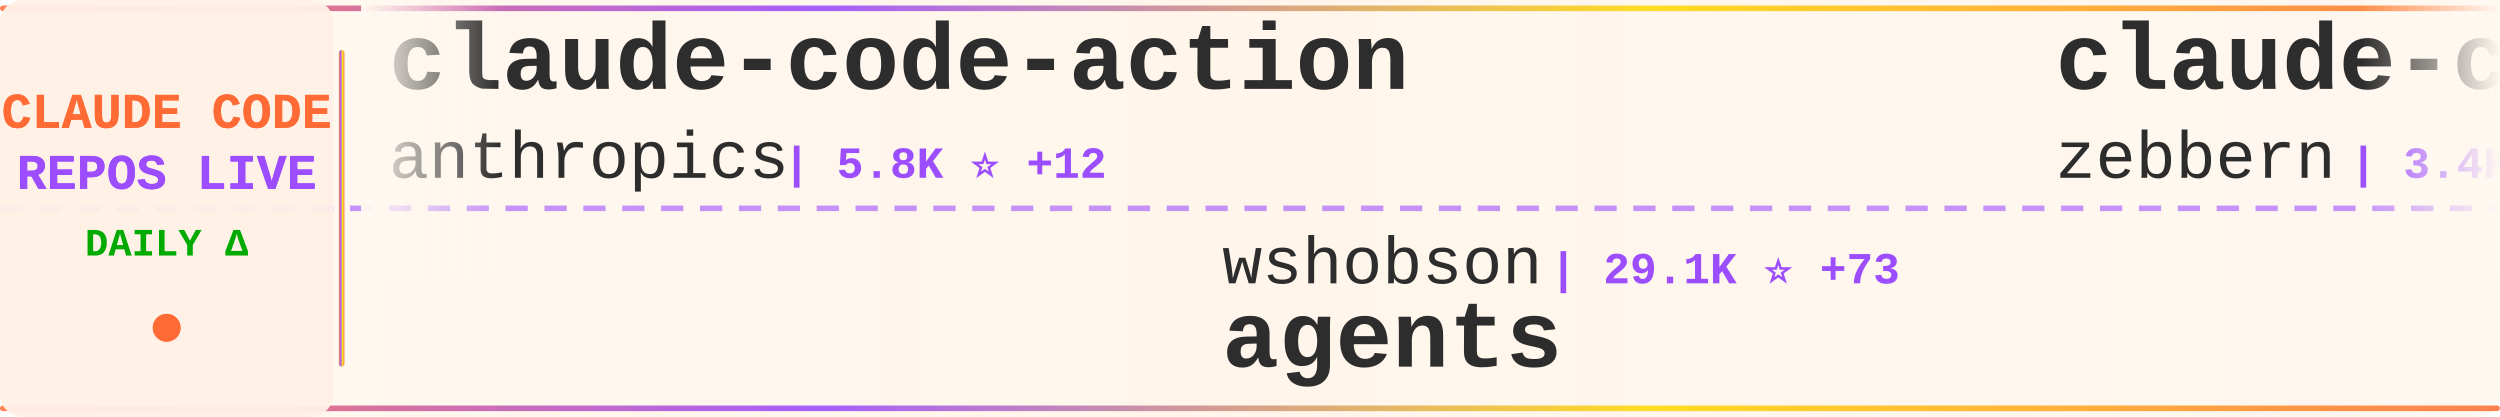
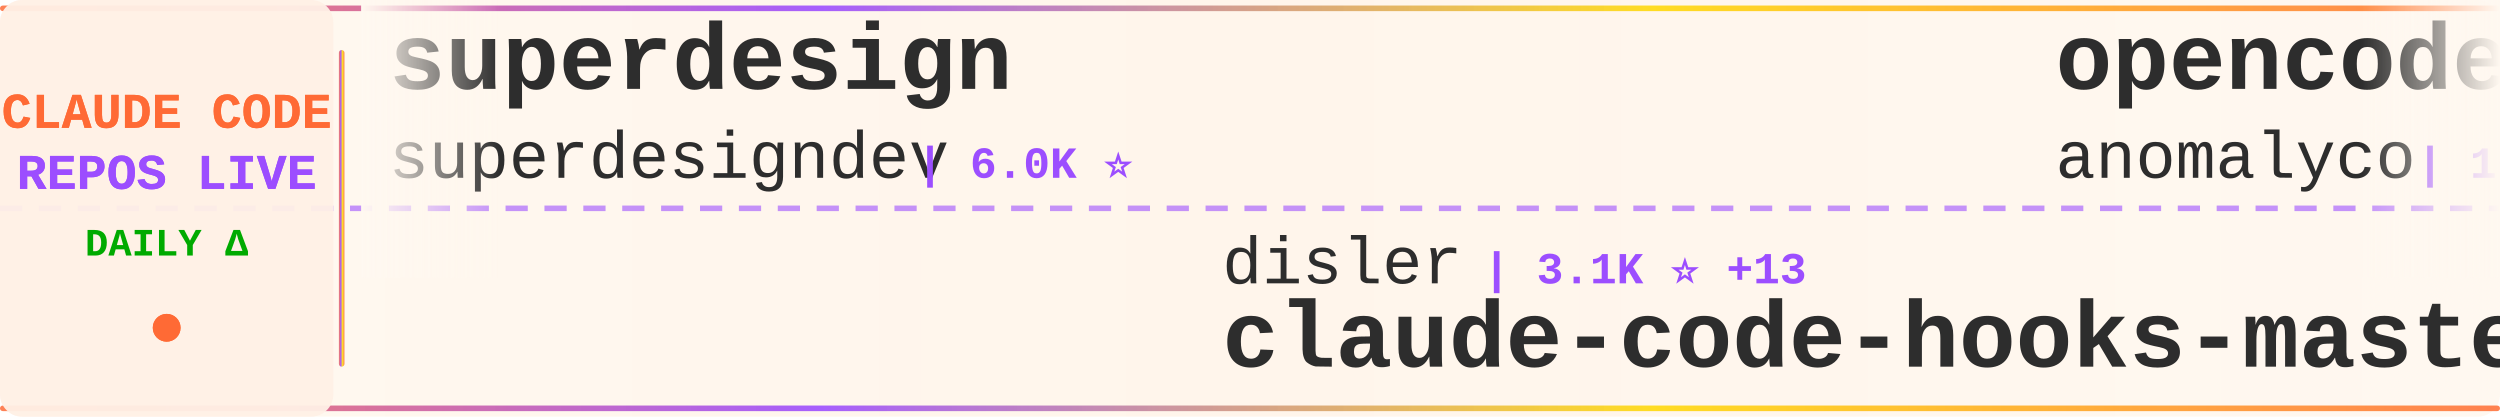
<svg xmlns="http://www.w3.org/2000/svg" width="900" height="150">
  <defs>
    <linearGradient id="tickerBg" x1="0%" y1="0%" x2="100%" y2="0%">
      <stop offset="0%" style="stop-color:#fff8f0;stop-opacity:0.98" />
      <stop offset="50%" style="stop-color:#fff5eb;stop-opacity:1" />
      <stop offset="100%" style="stop-color:#fff8f0;stop-opacity:0.98" />
    </linearGradient>
    <linearGradient id="borderGrad" x1="0%" y1="0%" x2="100%" y2="0%">
      <stop offset="0%" style="stop-color:#FF6B35;stop-opacity:0.85">
        <animate attributeName="stop-opacity" values="0.85;1;0.85" dur="2s" repeatCount="indefinite" />
      </stop>
      <stop offset="33%" style="stop-color:#9C4EFF;stop-opacity:0.9">
        <animate attributeName="stop-opacity" values="0.9;1;0.9" dur="2.2s" repeatCount="indefinite" />
      </stop>
      <stop offset="66%" style="stop-color:#FFD700;stop-opacity:0.85">
        <animate attributeName="stop-opacity" values="0.85;1;0.85" dur="1.8s" repeatCount="indefinite" />
      </stop>
      <stop offset="100%" style="stop-color:#FF6B35;stop-opacity:0.85">
        <animate attributeName="stop-opacity" values="0.85;1;0.85" dur="2s" repeatCount="indefinite" />
      </stop>
    </linearGradient>
    <filter id="textGlow">
      <feGaussianBlur stdDeviation="0.15" result="coloredBlur" />
      <feMerge>
        <feMergeNode in="coloredBlur" />
        <feMergeNode in="SourceGraphic" />
      </feMerge>
    </filter>
    <filter id="metricGlow">
      <feGaussianBlur stdDeviation="0.2" result="coloredBlur" />
      <feMerge>
        <feMergeNode in="coloredBlur" />
        <feMergeNode in="SourceGraphic" />
      </feMerge>
    </filter>
    <linearGradient id="leftFade" x1="0%" y1="0%" x2="100%" y2="0%">
      <stop offset="0%" style="stop-color:#fff8f0;stop-opacity:1" />
      <stop offset="100%" style="stop-color:#fff8f0;stop-opacity:0" />
    </linearGradient>
    <linearGradient id="rightFade" x1="0%" y1="0%" x2="100%" y2="0%">
      <stop offset="0%" style="stop-color:#fff8f0;stop-opacity:0" />
      <stop offset="100%" style="stop-color:#fff8f0;stop-opacity:1" />
    </linearGradient>
  </defs>
  <rect width="900" height="150" fill="url(#tickerBg)" rx="8" />
  <rect x="0" y="2" width="900" height="2" fill="url(#borderGrad)" rx="1" />
  <rect x="0" y="146" width="900" height="2" fill="url(#borderGrad)" rx="1" />
  <line x1="0" y1="75" x2="900" y2="75" stroke="#9C4EFF" stroke-width="2" stroke-dasharray="8 6" opacity="0.6" />
  <rect x="0" y="0" width="120" height="150" fill="#fff0e6" opacity="0.95" rx="8" />
  <text x="60" y="46" font-family="'Courier New', monospace" font-size="18" font-weight="bold" fill="#FF6B35" text-anchor="middle" filter="url(#textGlow)">
    CLAUDE CODE
  </text>
  <text x="60" y="68" font-family="'Courier New', monospace" font-size="18" font-weight="bold" fill="#9C4EFF" text-anchor="middle" filter="url(#textGlow)">
    REPOS LIVE
  </text>
  <text x="60" y="92" font-family="'Courier New', monospace" font-size="14" font-weight="bold" fill="#00aa00" text-anchor="middle">
    DAILY Δ
  </text>
  <circle cx="60" cy="118" r="5" fill="#FF6B35" filter="url(#metricGlow)">
    <animate attributeName="r" values="4;6;4" dur="1.5s" repeatCount="indefinite" />
    <animate attributeName="opacity" values="0.6;1;0.6" dur="1.5s" repeatCount="indefinite" />
  </circle>
  <rect x="122" y="18" width="2" height="114" fill="url(#borderGrad)" rx="1" />
  <clipPath id="tickerClip">
    <rect x="130" y="0" width="770" height="150" />
  </clipPath>
  <g clip-path="url(#tickerClip)">
    <g id="tickerItems">
      <animateTransform attributeName="transform" attributeType="XML" type="translate" from="0 0" to="-3000 0" dur="54s" repeatCount="indefinite" />
      <g transform="translate(0, 0)">
-         <text x="140" y="32" font-family="'Courier New', monospace" font-size="34" font-weight="bold" fill="#2d2d2d">claude-code-action</text>
-         <text x="140" y="64" font-family="'Courier New', monospace" font-size="24" font-weight="normal" fill="#2d2d2d" opacity="1.0">anthropics</text>
-         <text x="282" y="64" font-family="'Courier New', monospace" font-size="16" font-weight="bold" fill="#9C4EFF"> | 5.8K ⭐ +12</text>
+         <text x="140" y="32" font-family="'Courier New', monospace" font-size="34" font-weight="bold" fill="#2d2d2d">superdesign</text>
+         <text x="140" y="64" font-family="'Courier New', monospace" font-size="24" font-weight="normal" fill="#2d2d2d" opacity="1.0">superdesigndev</text>
+         <text x="330" y="64" font-family="'Courier New', monospace" font-size="16" font-weight="bold" fill="#9C4EFF"> | 6.0K ⭐</text>
      </g>
      <g transform="translate(300, 0)">
-         <text x="140" y="102" font-family="'Courier New', monospace" font-size="24" font-weight="normal" fill="#2d2d2d" opacity="1.0">wshobson</text>
-         <text x="258" y="102" font-family="'Courier New', monospace" font-size="16" font-weight="bold" fill="#9C4EFF"> | 29.1K ⭐ +73</text>
-         <text x="140" y="132" font-family="'Courier New', monospace" font-size="34" font-weight="bold" fill="#2d2d2d">agents</text>
+         <text x="140" y="102" font-family="'Courier New', monospace" font-size="24" font-weight="normal" fill="#2d2d2d" opacity="1.0">disler</text>
+         <text x="234" y="102" font-family="'Courier New', monospace" font-size="16" font-weight="bold" fill="#9C4EFF"> | 3.1K ⭐ +13</text>
+         <text x="140" y="132" font-family="'Courier New', monospace" font-size="34" font-weight="bold" fill="#2d2d2d">claude-code-hooks-master...</text>
      </g>
      <g transform="translate(600, 0)">
-         <text x="140" y="32" font-family="'Courier New', monospace" font-size="34" font-weight="bold" fill="#2d2d2d">claude-code-guide</text>
-         <text x="140" y="64" font-family="'Courier New', monospace" font-size="24" font-weight="normal" fill="#2d2d2d" opacity="1.0">zebbern</text>
-         <text x="246" y="64" font-family="'Courier New', monospace" font-size="16" font-weight="bold" fill="#9C4EFF"> | 3.4K ⭐ +7</text>
+         <text x="140" y="32" font-family="'Courier New', monospace" font-size="34" font-weight="bold" fill="#2d2d2d">opencode</text>
+         <text x="140" y="64" font-family="'Courier New', monospace" font-size="24" font-weight="normal" fill="#2d2d2d" opacity="1.0">anomalyco</text>
+         <text x="270" y="64" font-family="'Courier New', monospace" font-size="16" font-weight="bold" fill="#9C4EFF"> | 108.4K ⭐ +499</text>
      </g>
      <g transform="translate(900, 0)">
-         <text x="140" y="102" font-family="'Courier New', monospace" font-size="24" font-weight="normal" fill="#2d2d2d" opacity="1.0">siteboon</text>
-         <text x="258" y="102" font-family="'Courier New', monospace" font-size="16" font-weight="bold" fill="#9C4EFF"> | 6.4K ⭐ +40</text>
-         <text x="140" y="132" font-family="'Courier New', monospace" font-size="34" font-weight="bold" fill="#2d2d2d">claudecodeui</text>
+         <text x="140" y="102" font-family="'Courier New', monospace" font-size="24" font-weight="normal" fill="#2d2d2d" opacity="1.0">BloopAI</text>
+         <text x="246" y="102" font-family="'Courier New', monospace" font-size="16" font-weight="bold" fill="#9C4EFF"> | 21.6K ⭐ +55</text>
+         <text x="140" y="132" font-family="'Courier New', monospace" font-size="34" font-weight="bold" fill="#2d2d2d">vibe-kanban</text>
      </g>
      <g transform="translate(1200, 0)">
-         <text x="140" y="32" font-family="'Courier New', monospace" font-size="34" font-weight="bold" fill="#2d2d2d">claude-code-subagents</text>
-         <text x="140" y="64" font-family="'Courier New', monospace" font-size="24" font-weight="normal" fill="#2d2d2d" opacity="1.0">0xfurai</text>
-         <text x="246" y="64" font-family="'Courier New', monospace" font-size="16" font-weight="bold" fill="#9C4EFF"> | 719 ⭐ +2</text>
+         <text x="140" y="32" font-family="'Courier New', monospace" font-size="34" font-weight="bold" fill="#2d2d2d">claude-agent-sdk-demos</text>
+         <text x="140" y="64" font-family="'Courier New', monospace" font-size="24" font-weight="normal" fill="#2d2d2d" opacity="1.0">anthropics</text>
+         <text x="282" y="64" font-family="'Courier New', monospace" font-size="16" font-weight="bold" fill="#9C4EFF"> | 1.5K ⭐ +7</text>
      </g>
      <g transform="translate(1500, 0)">
-         <text x="140" y="102" font-family="'Courier New', monospace" font-size="24" font-weight="normal" fill="#2d2d2d" opacity="1.0">rizethereum</text>
-         <text x="294" y="102" font-family="'Courier New', monospace" font-size="16" font-weight="bold" fill="#9C4EFF"> | 1.7K ⭐ +1</text>
-         <text x="140" y="132" font-family="'Courier New', monospace" font-size="34" font-weight="bold" fill="#2d2d2d">claude-code-requirements...</text>
+         <text x="140" y="102" font-family="'Courier New', monospace" font-size="24" font-weight="normal" fill="#2d2d2d" opacity="1.0">fuergaosi233</text>
+         <text x="306" y="102" font-family="'Courier New', monospace" font-size="16" font-weight="bold" fill="#9C4EFF"> | 2.0K ⭐ +3</text>
+         <text x="140" y="132" font-family="'Courier New', monospace" font-size="34" font-weight="bold" fill="#2d2d2d">claude-code-proxy</text>
      </g>
      <g transform="translate(1800, 0)">
-         <text x="140" y="32" font-family="'Courier New', monospace" font-size="34" font-weight="bold" fill="#2d2d2d">claude-code-workflows</text>
-         <text x="140" y="64" font-family="'Courier New', monospace" font-size="24" font-weight="normal" fill="#2d2d2d" opacity="1.0">OneRedOak</text>
-         <text x="270" y="64" font-family="'Courier New', monospace" font-size="16" font-weight="bold" fill="#9C4EFF"> | 3.6K ⭐ +2</text>
+         <text x="140" y="32" font-family="'Courier New', monospace" font-size="34" font-weight="bold" fill="#2d2d2d">claude-code.nvim</text>
+         <text x="140" y="64" font-family="'Courier New', monospace" font-size="24" font-weight="normal" fill="#2d2d2d" opacity="1.0">greggh</text>
+         <text x="234" y="64" font-family="'Courier New', monospace" font-size="16" font-weight="bold" fill="#9C4EFF"> | 1.8K ⭐ +4</text>
      </g>
      <g transform="translate(2100, 0)">
-         <text x="140" y="102" font-family="'Courier New', monospace" font-size="24" font-weight="normal" fill="#2d2d2d" opacity="1.0">Matt-Dionis</text>
-         <text x="294" y="102" font-family="'Courier New', monospace" font-size="16" font-weight="bold" fill="#9C4EFF"> | 618 ⭐</text>
-         <text x="140" y="132" font-family="'Courier New', monospace" font-size="34" font-weight="bold" fill="#2d2d2d">claude-code-configs</text>
+         <text x="140" y="102" font-family="'Courier New', monospace" font-size="24" font-weight="normal" fill="#2d2d2d" opacity="1.0">farion1231</text>
+         <text x="282" y="102" font-family="'Courier New', monospace" font-size="16" font-weight="bold" fill="#9C4EFF"> | 19.2K ⭐ +149</text>
+         <text x="140" y="132" font-family="'Courier New', monospace" font-size="34" font-weight="bold" fill="#2d2d2d">cc-switch</text>
      </g>
      <g transform="translate(2400, 0)">
-         <text x="140" y="32" font-family="'Courier New', monospace" font-size="34" font-weight="bold" fill="#2d2d2d">vibe-coding</text>
-         <text x="140" y="64" font-family="'Courier New', monospace" font-size="24" font-weight="normal" fill="#2d2d2d" opacity="1.0">EnzeD</text>
-         <text x="222" y="64" font-family="'Courier New', monospace" font-size="16" font-weight="bold" fill="#9C4EFF"> | 3.9K ⭐ +6</text>
+         <text x="140" y="32" font-family="'Courier New', monospace" font-size="34" font-weight="bold" fill="#2d2d2d">claude-code</text>
+         <text x="140" y="64" font-family="'Courier New', monospace" font-size="24" font-weight="normal" fill="#2d2d2d" opacity="1.0">MadAppGang</text>
+         <text x="282" y="64" font-family="'Courier New', monospace" font-size="16" font-weight="bold" fill="#9C4EFF"> | 235 ⭐ +1</text>
      </g>
      <g transform="translate(2700, 0)">
-         <text x="140" y="102" font-family="'Courier New', monospace" font-size="24" font-weight="normal" fill="#2d2d2d" opacity="1.0">qwibitai</text>
-         <text x="258" y="102" font-family="'Courier New', monospace" font-size="16" font-weight="bold" fill="#9C4EFF"> | 11.1K ⭐ +1.2K</text>
-         <text x="140" y="132" font-family="'Courier New', monospace" font-size="34" font-weight="bold" fill="#2d2d2d">nanoclaw</text>
+         <text x="140" y="102" font-family="'Courier New', monospace" font-size="24" font-weight="normal" fill="#2d2d2d" opacity="1.0">manzaltu</text>
+         <text x="258" y="102" font-family="'Courier New', monospace" font-size="16" font-weight="bold" fill="#9C4EFF"> | 1.4K ⭐ +2</text>
+         <text x="140" y="132" font-family="'Courier New', monospace" font-size="34" font-weight="bold" fill="#2d2d2d">claude-code-ide.el</text>
      </g>
      <g transform="translate(3000, 0)">
-         <text x="140" y="32" font-family="'Courier New', monospace" font-size="34" font-weight="bold" fill="#2d2d2d">claude-code-action</text>
-         <text x="140" y="64" font-family="'Courier New', monospace" font-size="24" font-weight="normal" fill="#2d2d2d" opacity="1.0">anthropics</text>
-         <text x="282" y="64" font-family="'Courier New', monospace" font-size="16" font-weight="bold" fill="#9C4EFF"> | 5.8K ⭐ +12</text>
+         <text x="140" y="32" font-family="'Courier New', monospace" font-size="34" font-weight="bold" fill="#2d2d2d">superdesign</text>
+         <text x="140" y="64" font-family="'Courier New', monospace" font-size="24" font-weight="normal" fill="#2d2d2d" opacity="1.0">superdesigndev</text>
+         <text x="330" y="64" font-family="'Courier New', monospace" font-size="16" font-weight="bold" fill="#9C4EFF"> | 6.0K ⭐</text>
      </g>
      <g transform="translate(3300, 0)">
-         <text x="140" y="102" font-family="'Courier New', monospace" font-size="24" font-weight="normal" fill="#2d2d2d" opacity="1.0">wshobson</text>
-         <text x="258" y="102" font-family="'Courier New', monospace" font-size="16" font-weight="bold" fill="#9C4EFF"> | 29.1K ⭐ +73</text>
-         <text x="140" y="132" font-family="'Courier New', monospace" font-size="34" font-weight="bold" fill="#2d2d2d">agents</text>
+         <text x="140" y="102" font-family="'Courier New', monospace" font-size="24" font-weight="normal" fill="#2d2d2d" opacity="1.0">disler</text>
+         <text x="234" y="102" font-family="'Courier New', monospace" font-size="16" font-weight="bold" fill="#9C4EFF"> | 3.1K ⭐ +13</text>
+         <text x="140" y="132" font-family="'Courier New', monospace" font-size="34" font-weight="bold" fill="#2d2d2d">claude-code-hooks-master...</text>
      </g>
      <g transform="translate(3600, 0)">
-         <text x="140" y="32" font-family="'Courier New', monospace" font-size="34" font-weight="bold" fill="#2d2d2d">claude-code-guide</text>
-         <text x="140" y="64" font-family="'Courier New', monospace" font-size="24" font-weight="normal" fill="#2d2d2d" opacity="1.0">zebbern</text>
-         <text x="246" y="64" font-family="'Courier New', monospace" font-size="16" font-weight="bold" fill="#9C4EFF"> | 3.4K ⭐ +7</text>
+         <text x="140" y="32" font-family="'Courier New', monospace" font-size="34" font-weight="bold" fill="#2d2d2d">opencode</text>
+         <text x="140" y="64" font-family="'Courier New', monospace" font-size="24" font-weight="normal" fill="#2d2d2d" opacity="1.0">anomalyco</text>
+         <text x="270" y="64" font-family="'Courier New', monospace" font-size="16" font-weight="bold" fill="#9C4EFF"> | 108.4K ⭐ +499</text>
      </g>
      <g transform="translate(3900, 0)">
-         <text x="140" y="102" font-family="'Courier New', monospace" font-size="24" font-weight="normal" fill="#2d2d2d" opacity="1.0">siteboon</text>
-         <text x="258" y="102" font-family="'Courier New', monospace" font-size="16" font-weight="bold" fill="#9C4EFF"> | 6.4K ⭐ +40</text>
-         <text x="140" y="132" font-family="'Courier New', monospace" font-size="34" font-weight="bold" fill="#2d2d2d">claudecodeui</text>
+         <text x="140" y="102" font-family="'Courier New', monospace" font-size="24" font-weight="normal" fill="#2d2d2d" opacity="1.0">BloopAI</text>
+         <text x="246" y="102" font-family="'Courier New', monospace" font-size="16" font-weight="bold" fill="#9C4EFF"> | 21.6K ⭐ +55</text>
+         <text x="140" y="132" font-family="'Courier New', monospace" font-size="34" font-weight="bold" fill="#2d2d2d">vibe-kanban</text>
      </g>
    </g>
  </g>
  <rect x="130" y="0" width="50" height="100" fill="url(#leftFade)" />
  <rect x="850" y="0" width="50" height="100" fill="url(#rightFade)" />
</svg>
